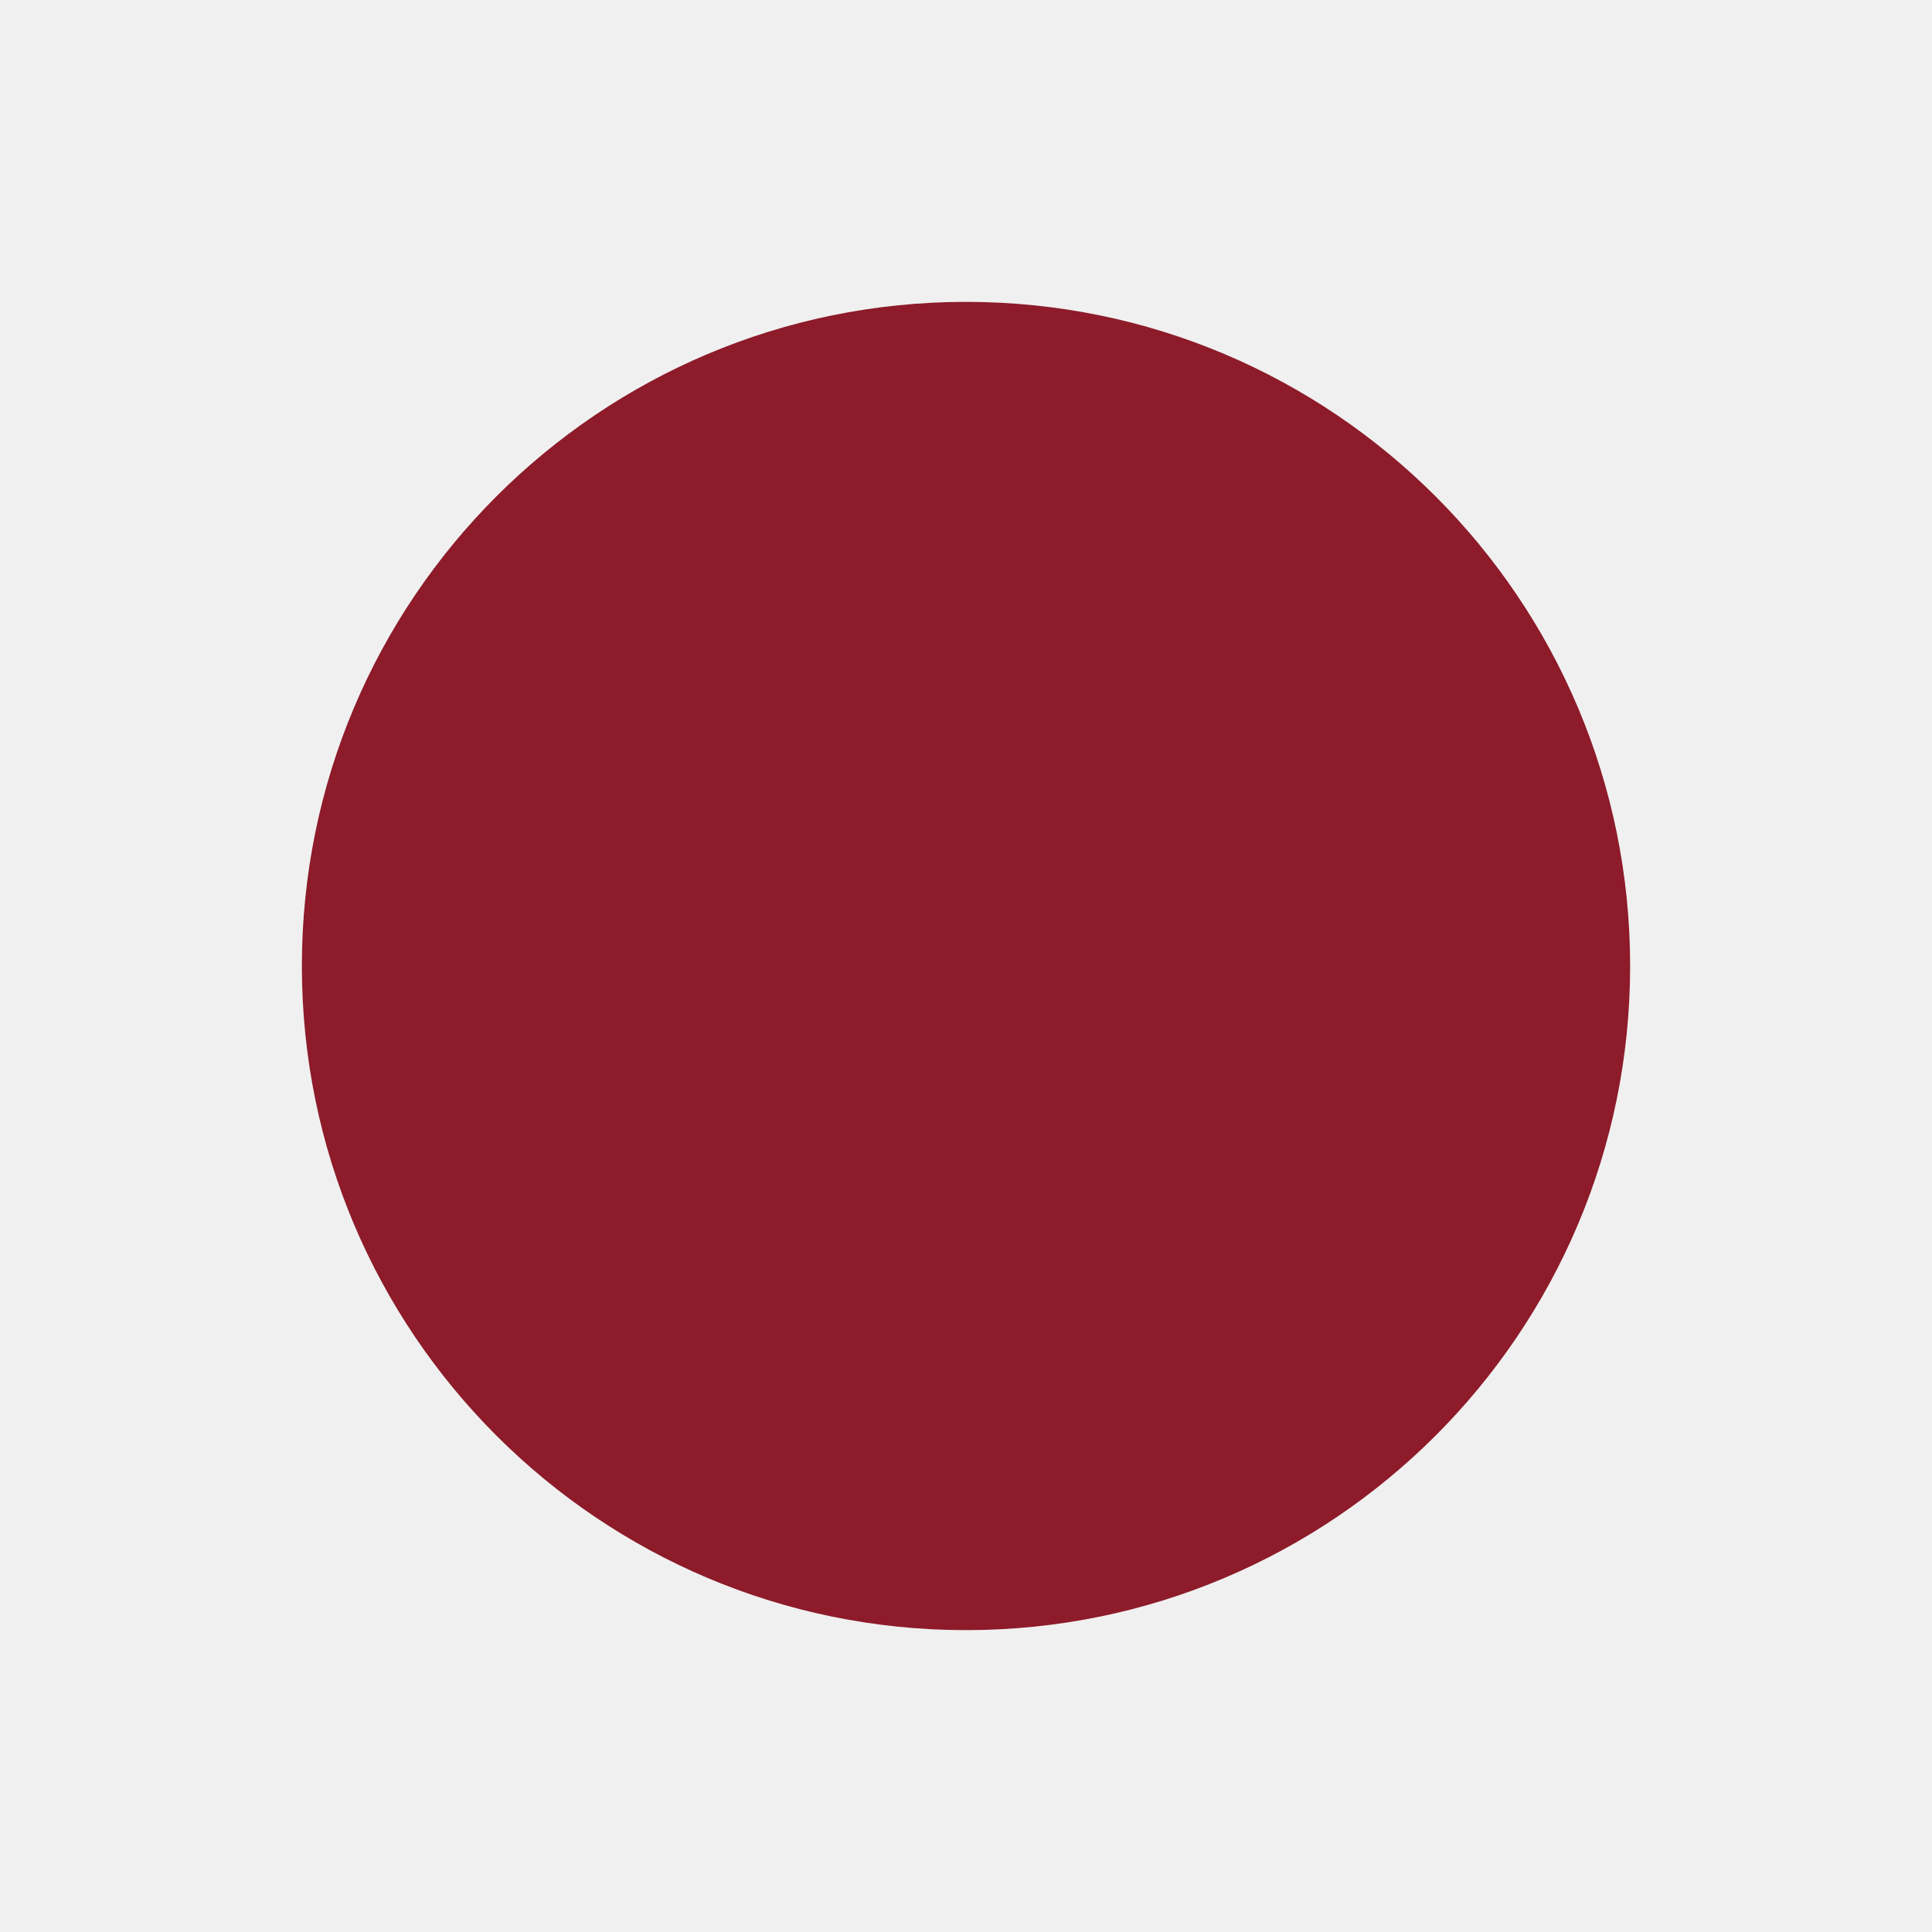
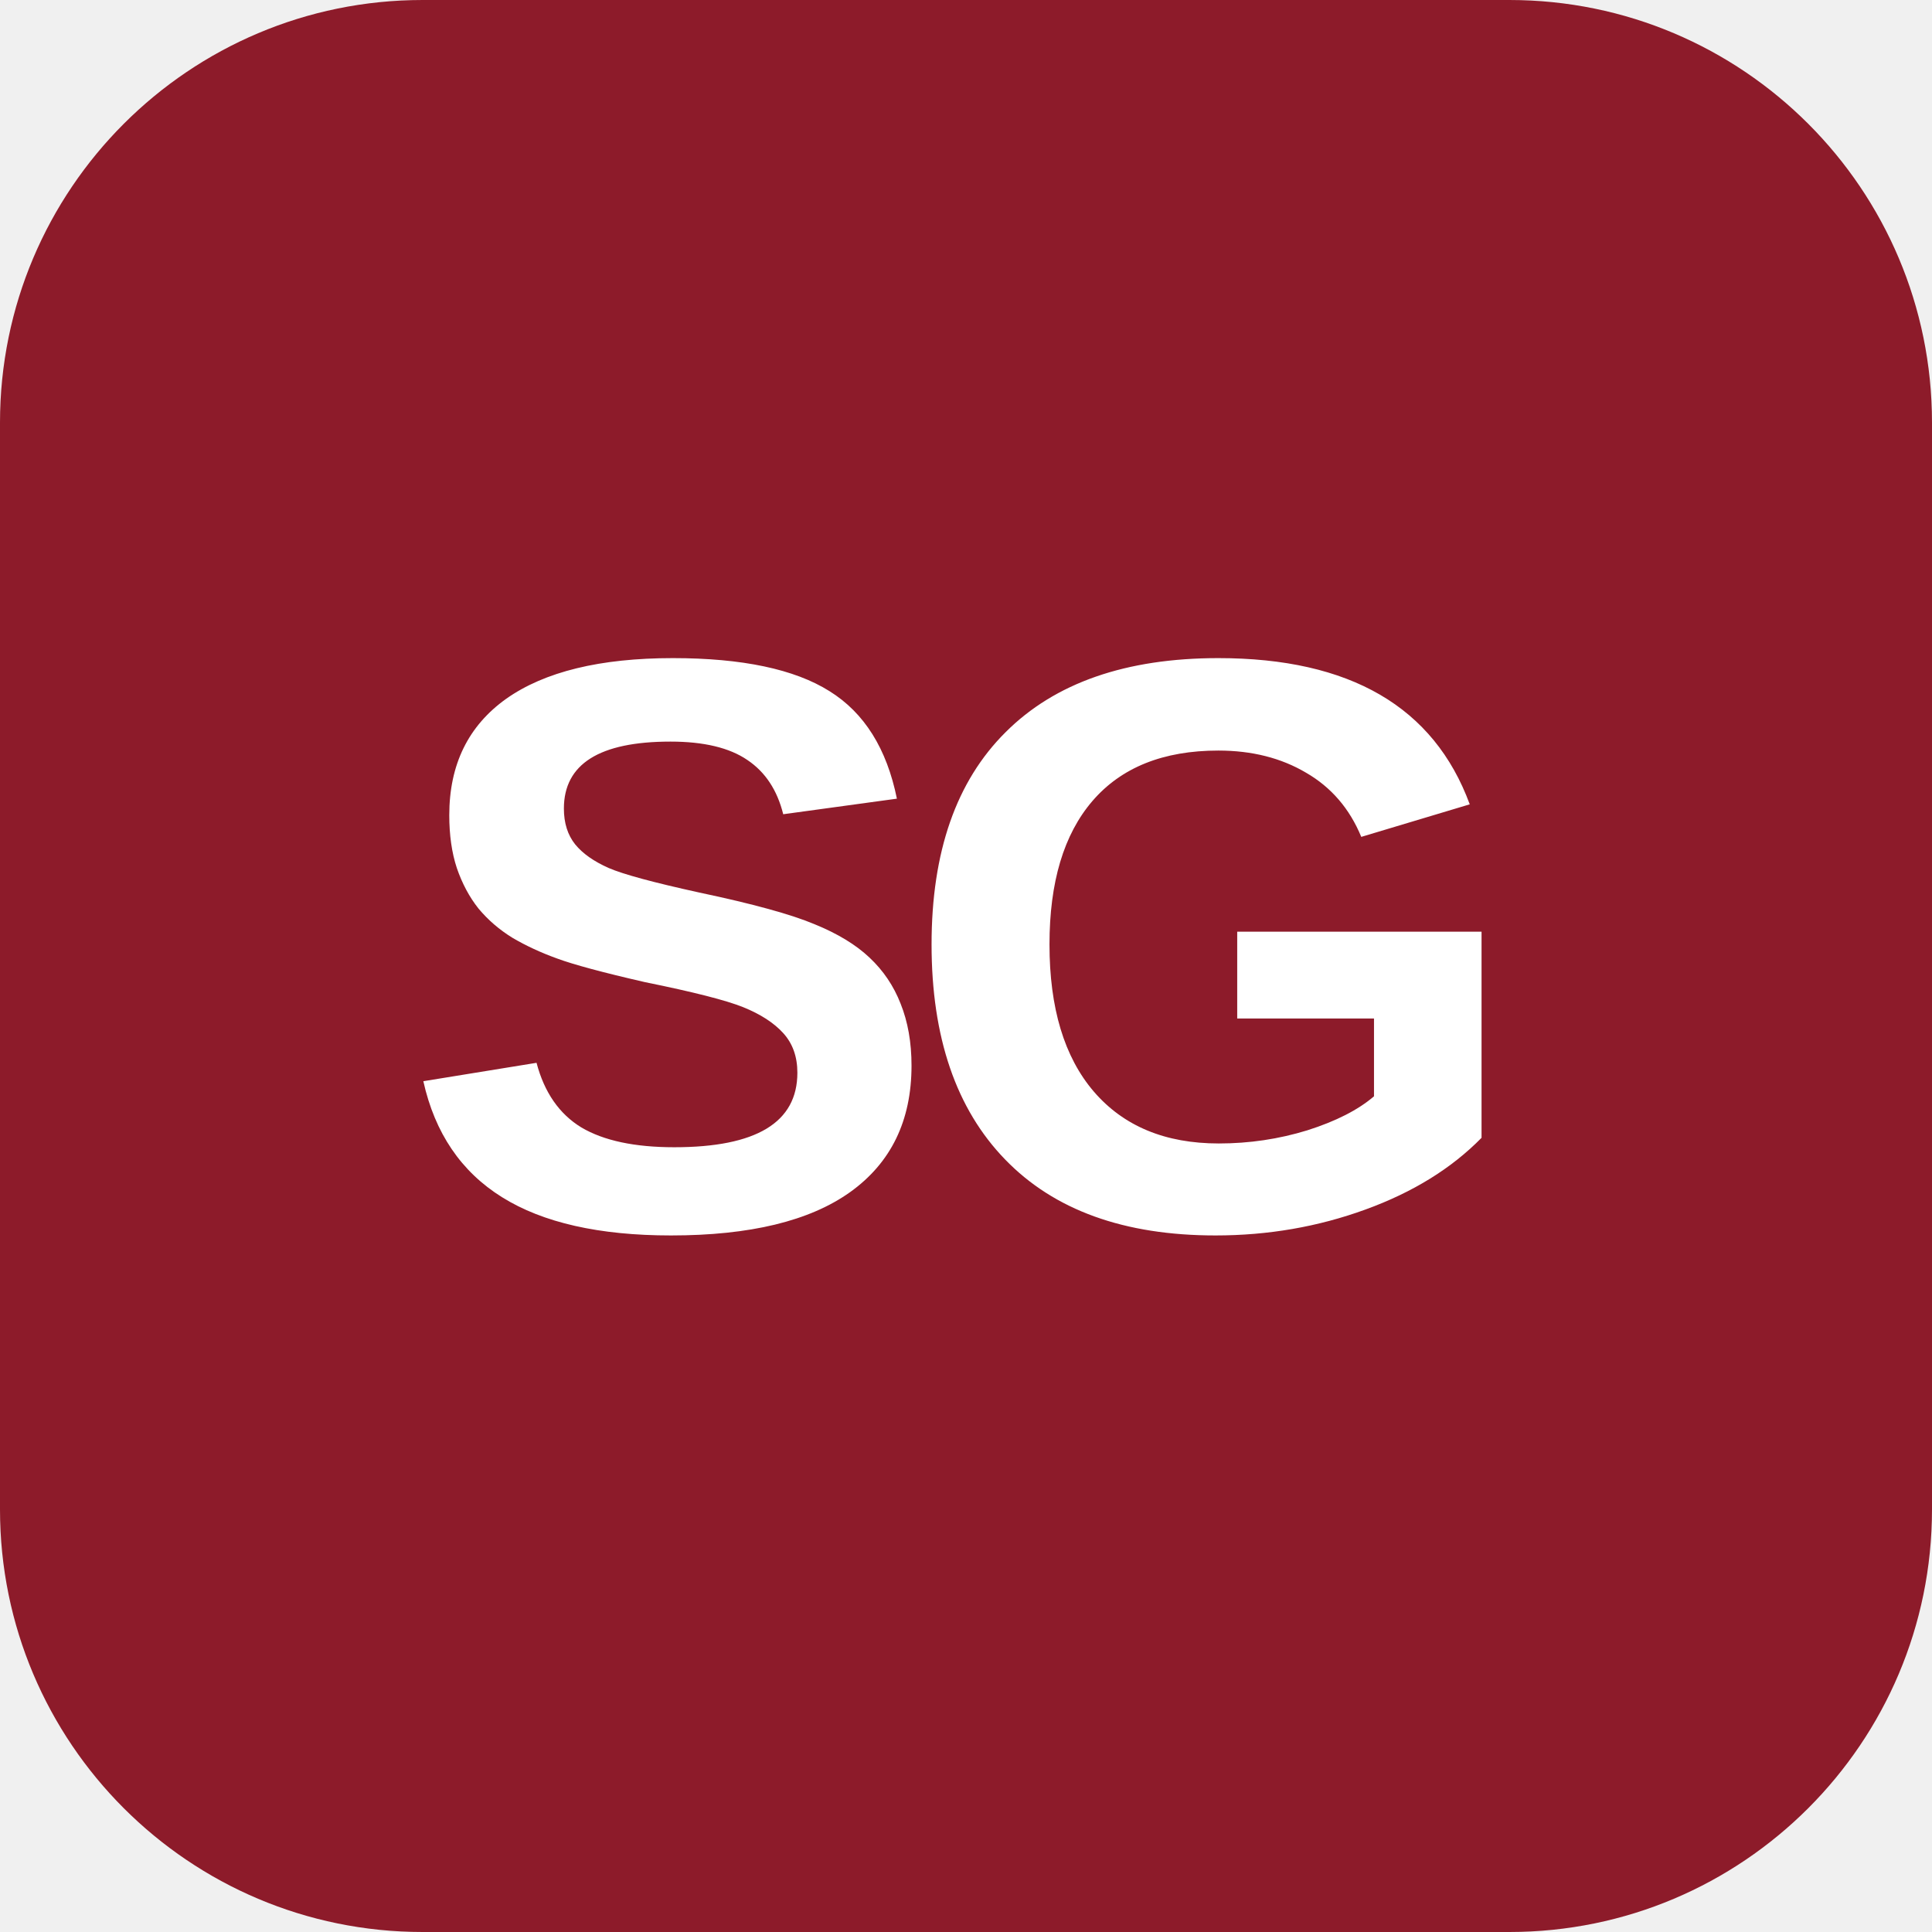
- <svg xmlns="http://www.w3.org/2000/svg" viewBox="0 0 64 64">
-   <circle cx="32" cy="32" r="22" fill="#8d1b2a" />
+ <svg xmlns="http://www.w3.org/2000/svg" viewBox="0 0 64 64" role="img" aria-labelledby="title">
+   <rect width="64" height="64" rx="14" fill="#8d1b2a" />
+   <text x="32" y="33" fill="#ffffff" font-family="Arial, Helvetica, sans-serif" font-size="27" font-weight="700" letter-spacing="-1.5" text-anchor="middle" dominant-baseline="middle">SG</text>
</svg>
